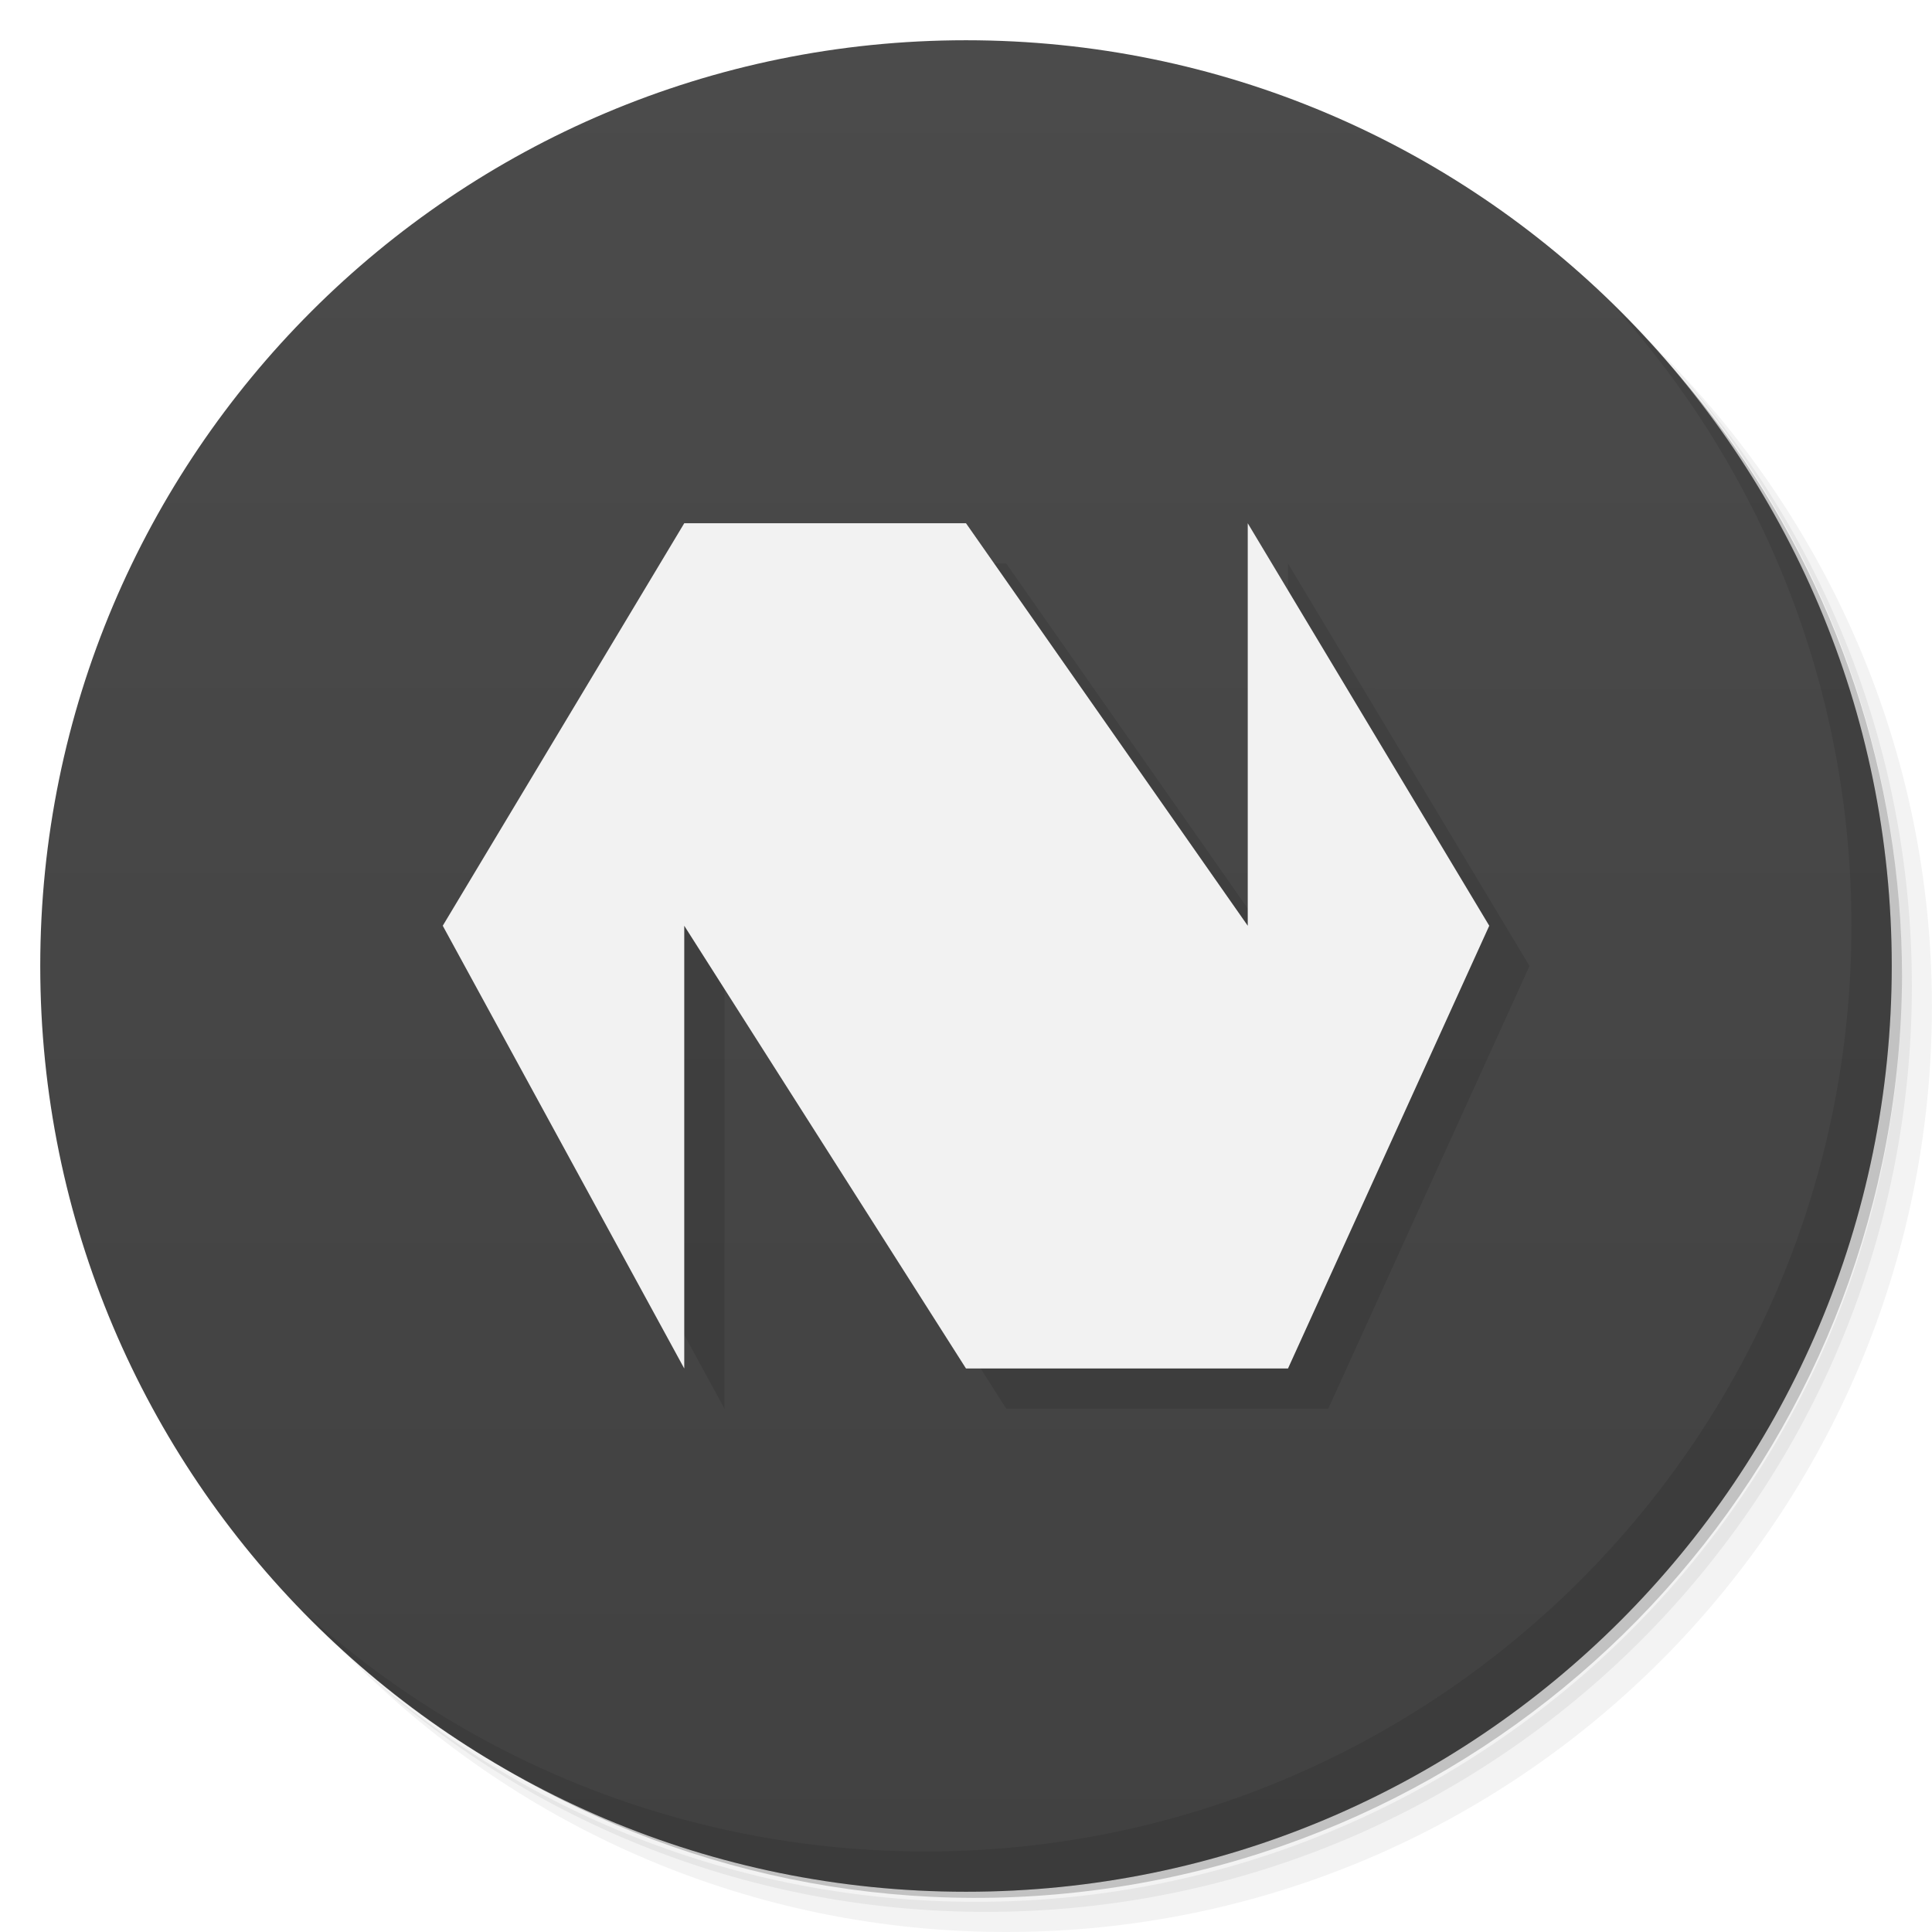
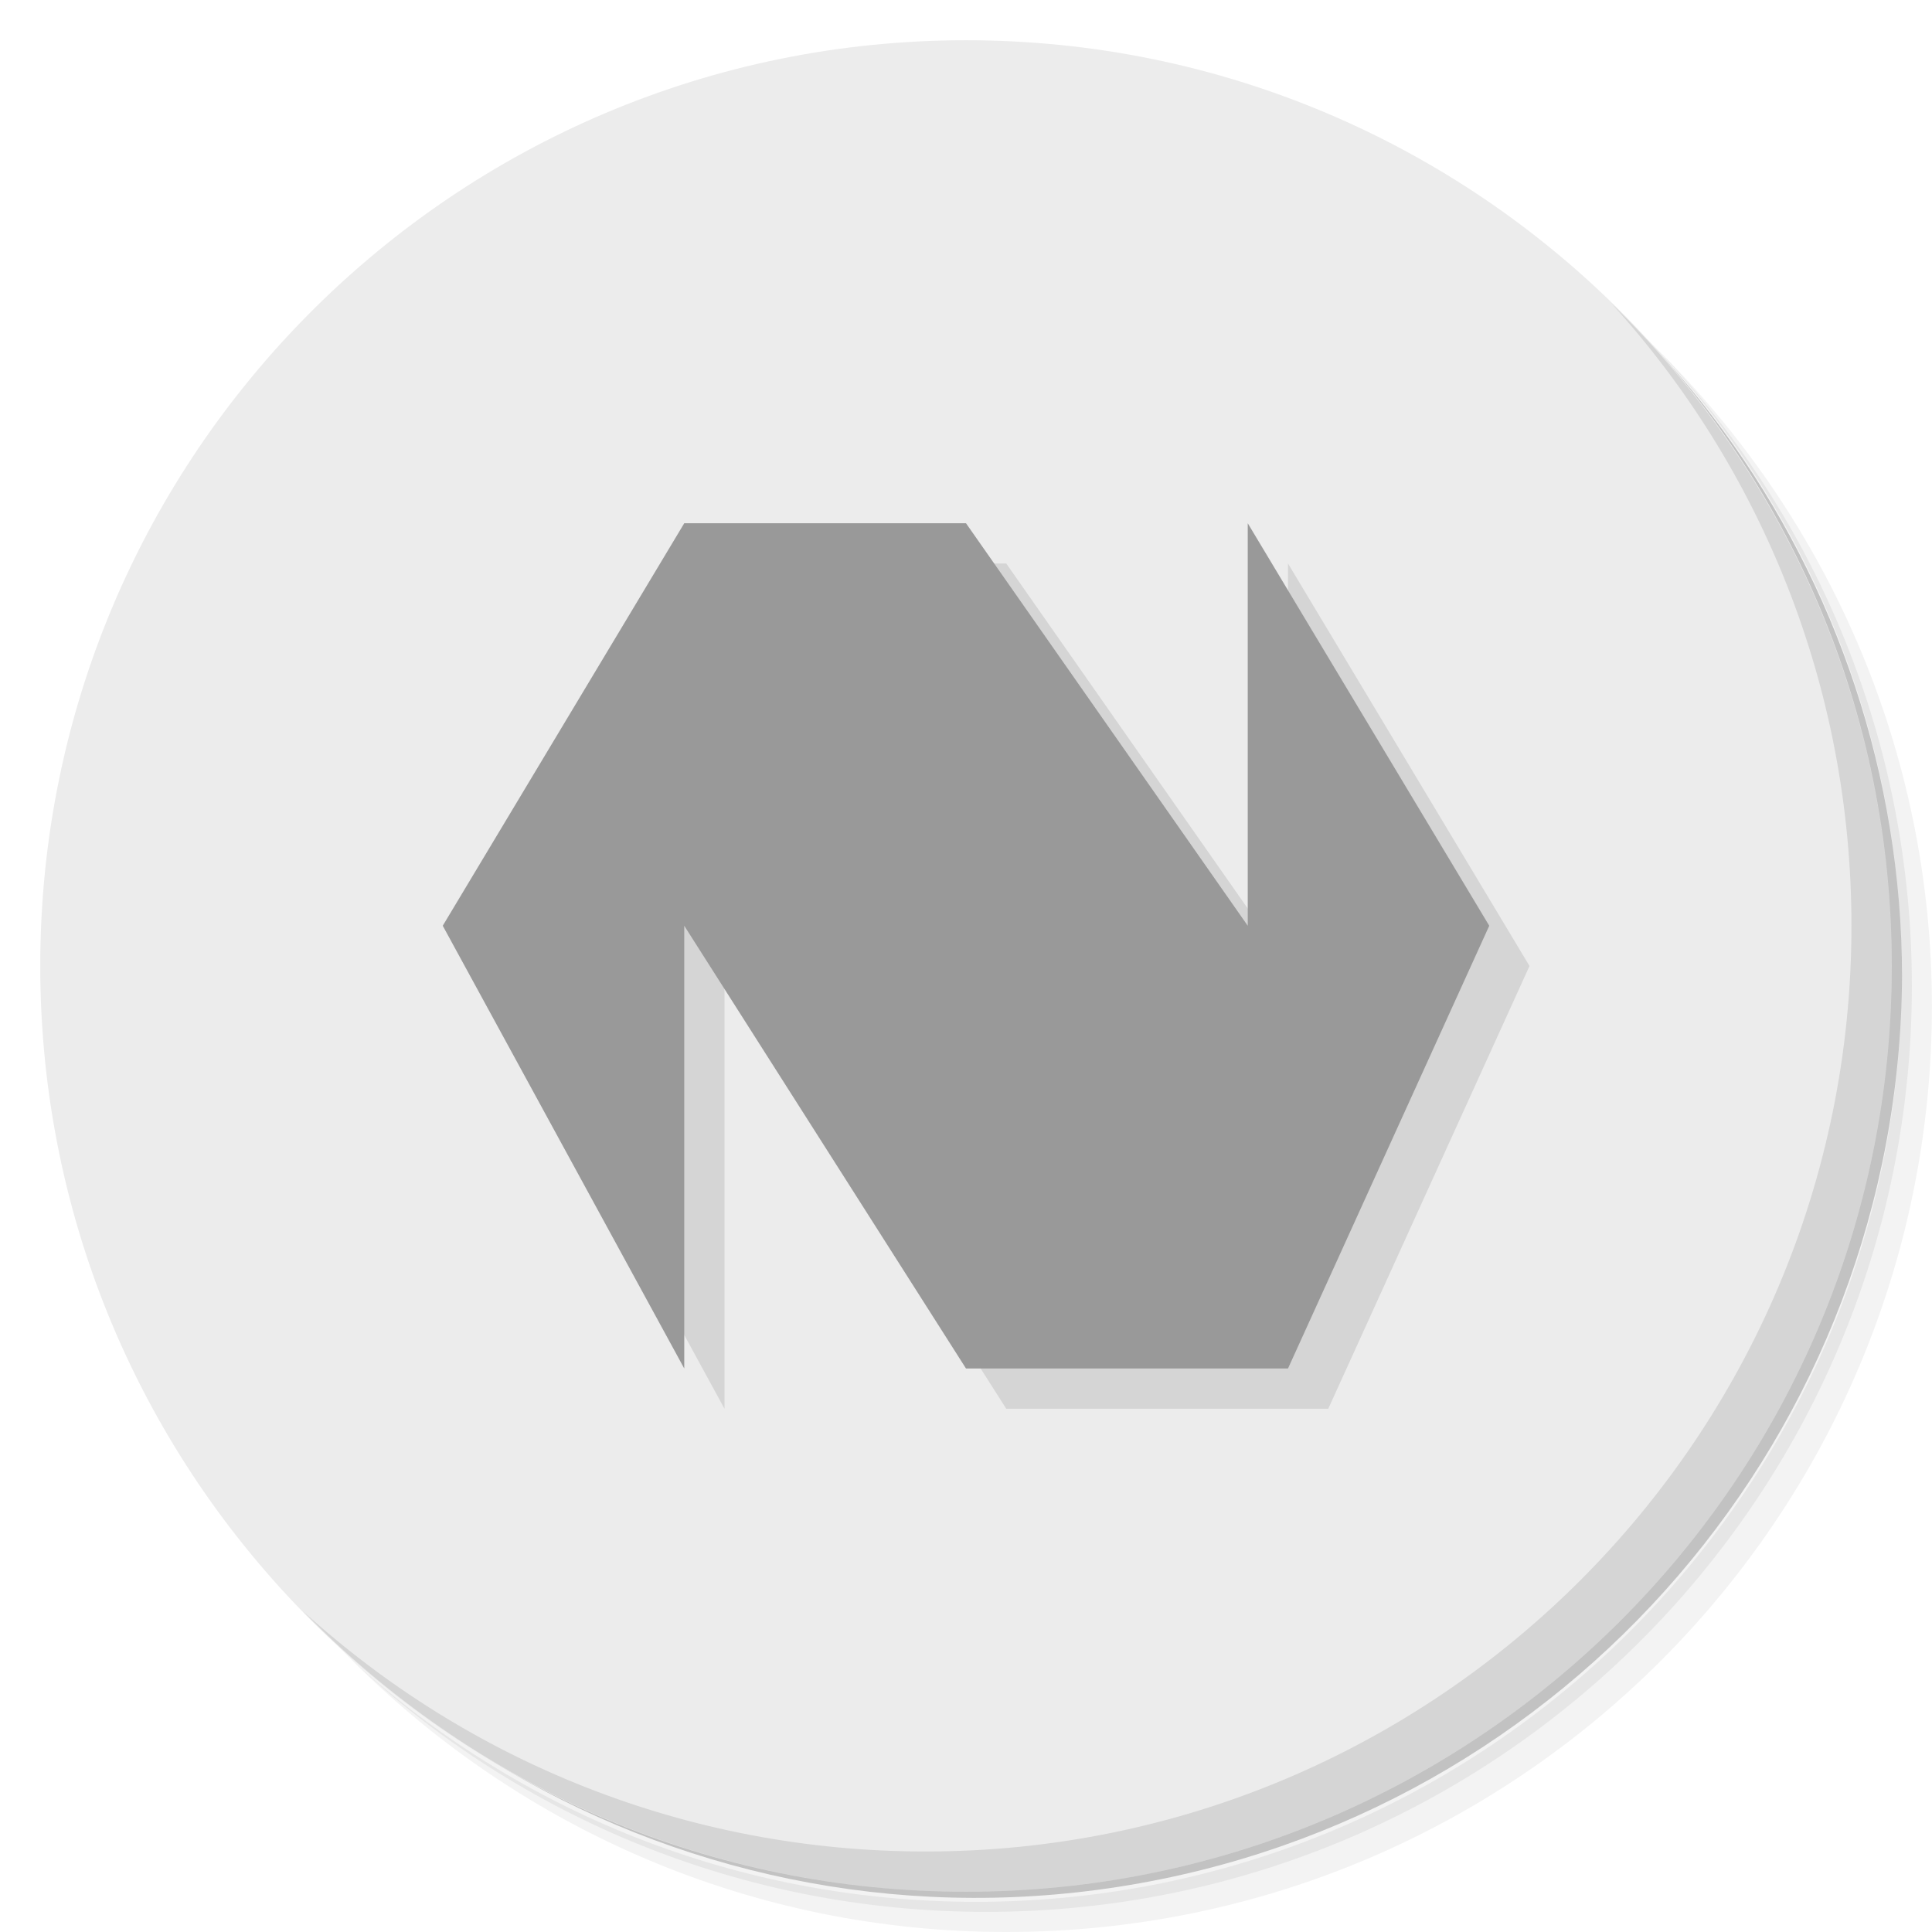
- <svg xmlns="http://www.w3.org/2000/svg" viewBox="0 0 48 48">
-   <defs>
+ <svg xmlns="http://www.w3.org/2000/svg" viewBox="0 0 48 48" version="1.1" id="svg29">
+   <defs id="defs7">
    <linearGradient id="linearGradient4167" x1="23.999" y1="47" x2="24" y2="1" gradientUnits="userSpaceOnUse">
-       <stop style="stop-color:#414141;stop-opacity:1" />
-       <stop offset="1" style="stop-color:#4b4b4b;stop-opacity:1" />
+       <stop style="stop-color:#414141;stop-opacity:1" id="stop2" />
+       <stop offset="1" style="stop-color:#4b4b4b;stop-opacity:1" id="stop4" />
    </linearGradient>
  </defs>
-   <g>
-     <path d="m 36.31 5 c 5.859 4.062 9.688 10.831 9.688 18.5 c 0 12.426 -10.07 22.5 -22.5 22.5 c -7.669 0 -14.438 -3.828 -18.5 -9.688 c 1.037 1.822 2.306 3.499 3.781 4.969 c 4.085 3.712 9.514 5.969 15.469 5.969 c 12.703 0 23 -10.298 23 -23 c 0 -5.954 -2.256 -11.384 -5.969 -15.469 c -1.469 -1.475 -3.147 -2.744 -4.969 -3.781 z m 4.969 3.781 c 3.854 4.113 6.219 9.637 6.219 15.719 c 0 12.703 -10.297 23 -23 23 c -6.081 0 -11.606 -2.364 -15.719 -6.219 c 4.16 4.144 9.883 6.719 16.219 6.719 c 12.703 0 23 -10.298 23 -23 c 0 -6.335 -2.575 -12.06 -6.719 -16.219 z" style="opacity:0.05" />
-     <path d="m 41.28 8.781 c 3.712 4.085 5.969 9.514 5.969 15.469 c 0 12.703 -10.297 23 -23 23 c -5.954 0 -11.384 -2.256 -15.469 -5.969 c 4.113 3.854 9.637 6.219 15.719 6.219 c 12.703 0 23 -10.298 23 -23 c 0 -6.081 -2.364 -11.606 -6.219 -15.719 z" style="opacity:0.1" />
-     <path d="m 31.25 2.375 c 8.615 3.154 14.75 11.417 14.75 21.13 c 0 12.426 -10.07 22.5 -22.5 22.5 c -9.708 0 -17.971 -6.135 -21.12 -14.75 a 23 23 0 0 0 44.875 -7 a 23 23 0 0 0 -16 -21.875 z" style="opacity:0.2" />
+   <g id="g15">
+     <path d="m 36.31 5 c 5.859 4.062 9.688 10.831 9.688 18.5 c 0 12.426 -10.07 22.5 -22.5 22.5 c -7.669 0 -14.438 -3.828 -18.5 -9.688 c 1.037 1.822 2.306 3.499 3.781 4.969 c 4.085 3.712 9.514 5.969 15.469 5.969 c 12.703 0 23 -10.298 23 -23 c 0 -5.954 -2.256 -11.384 -5.969 -15.469 c -1.469 -1.475 -3.147 -2.744 -4.969 -3.781 z m 4.969 3.781 c 3.854 4.113 6.219 9.637 6.219 15.719 c 0 12.703 -10.297 23 -23 23 c -6.081 0 -11.606 -2.364 -15.719 -6.219 c 4.16 4.144 9.883 6.719 16.219 6.719 c 12.703 0 23 -10.298 23 -23 c 0 -6.335 -2.575 -12.06 -6.719 -16.219 z" style="opacity:0.05" id="path9" />
+     <path d="m 41.28 8.781 c 3.712 4.085 5.969 9.514 5.969 15.469 c 0 12.703 -10.297 23 -23 23 c -5.954 0 -11.384 -2.256 -15.469 -5.969 c 4.113 3.854 9.637 6.219 15.719 6.219 c 12.703 0 23 -10.298 23 -23 c 0 -6.081 -2.364 -11.606 -6.219 -15.719 z" style="opacity:0.1" id="path11" />
+     <path d="m 31.25 2.375 c 8.615 3.154 14.75 11.417 14.75 21.13 c 0 12.426 -10.07 22.5 -22.5 22.5 c -9.708 0 -17.971 -6.135 -21.12 -14.75 a 23 23 0 0 0 44.875 -7 a 23 23 0 0 0 -16 -21.875 z" style="opacity:0.2" id="path13" />
  </g>
-   <g style="fill:#4d4d4d">
-     <path d="m 24 1 c 12.703 0 23 10.297 23 23 c 0 12.703 -10.297 23 -23 23 -12.703 0 -23 -10.297 -23 -23 0 -12.703 10.297 -23 23 -23 z" style="fill:url(#linearGradient4167);fill-opacity:1" />
+   <g style="fill:#ececec;fill-opacity:1" id="g19">
+     <path d="m 24 1 c 12.703 0 23 10.297 23 23 c 0 12.703 -10.297 23 -23 23 -12.703 0 -23 -10.297 -23 -23 0 -12.703 10.297 -23 23 -23 z" style="fill:#ececec;fill-opacity:1" id="path17" />
  </g>
-   <g>
-     <path d="m 40.03 7.531 c 3.712 4.084 5.969 9.514 5.969 15.469 0 12.703 -10.297 23 -23 23 c -5.954 0 -11.384 -2.256 -15.469 -5.969 4.178 4.291 10.01 6.969 16.469 6.969 c 12.703 0 23 -10.298 23 -23 0 -6.462 -2.677 -12.291 -6.969 -16.469 z" style="opacity:0.1" />
+   <g id="g23">
+     <path d="m 40.03 7.531 c 3.712 4.084 5.969 9.514 5.969 15.469 0 12.703 -10.297 23 -23 23 c -5.954 0 -11.384 -2.256 -15.469 -5.969 4.178 4.291 10.01 6.969 16.469 6.969 c 12.703 0 23 -10.298 23 -23 0 -6.462 -2.677 -12.291 -6.969 -16.469 z" style="opacity:0.1" id="path21" />
  </g>
-   <path d="m 18 35 -6 -11 6 -10 7 0 7 10 0 -10 6 10 -5 11 -8 0 -7 -11 z" style="fill:#000;opacity:0.1;stroke:none;fill-rule:evenodd" />
-   <path d="m 17 34 -6 -11 6 -10 7 0 7 10 0 -10 6 10 -5 11 -8 0 -7 -11 z" style="fill:#f2f2f2;stroke:none;fill-rule:evenodd" />
+   <path d="m 18 35 -6 -11 6 -10 7 0 7 10 0 -10 6 10 -5 11 -8 0 -7 -11 z" style="fill:#000;opacity:0.1;stroke:none;fill-rule:evenodd" id="path25" />
+   <path d="m 17 34 -6 -11 6 -10 7 0 7 10 0 -10 6 10 -5 11 -8 0 -7 -11 z" style="fill:#999999;stroke:none;fill-rule:evenodd" id="path27" />
</svg>
